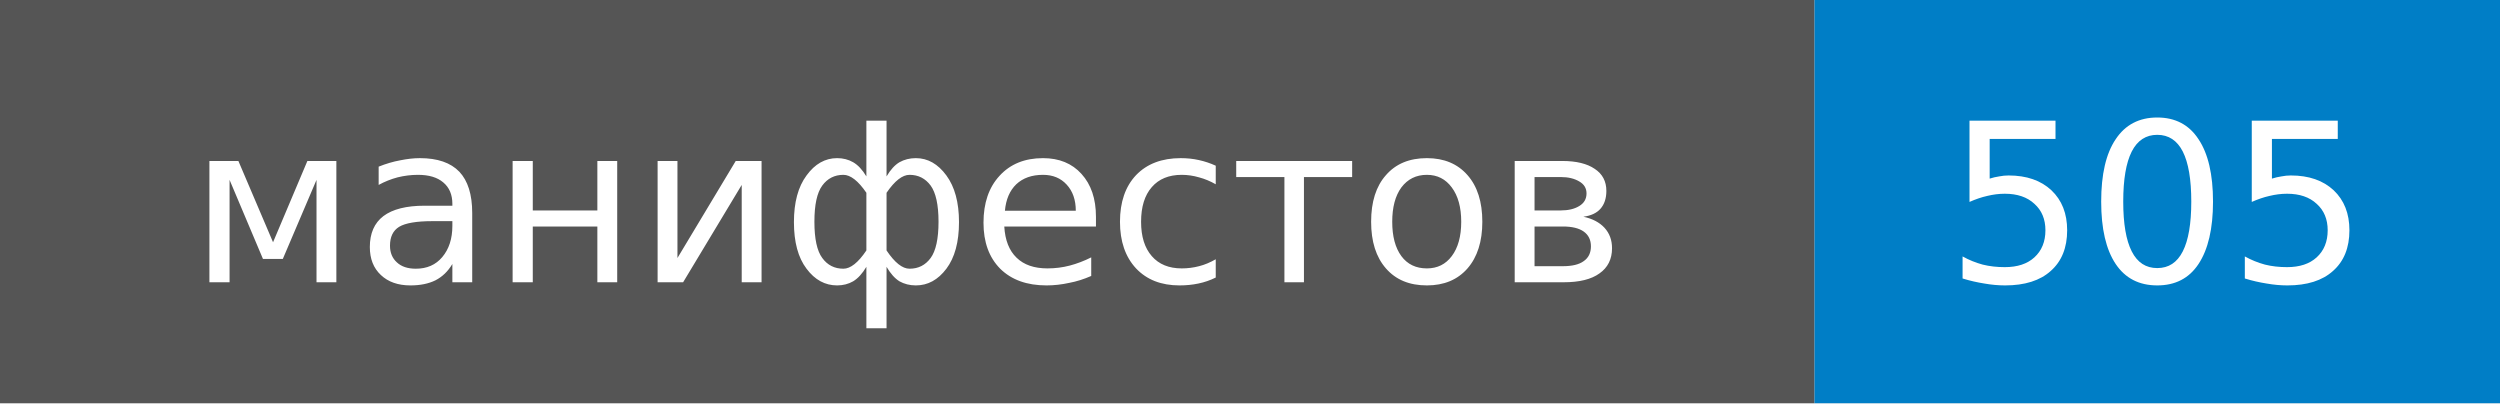
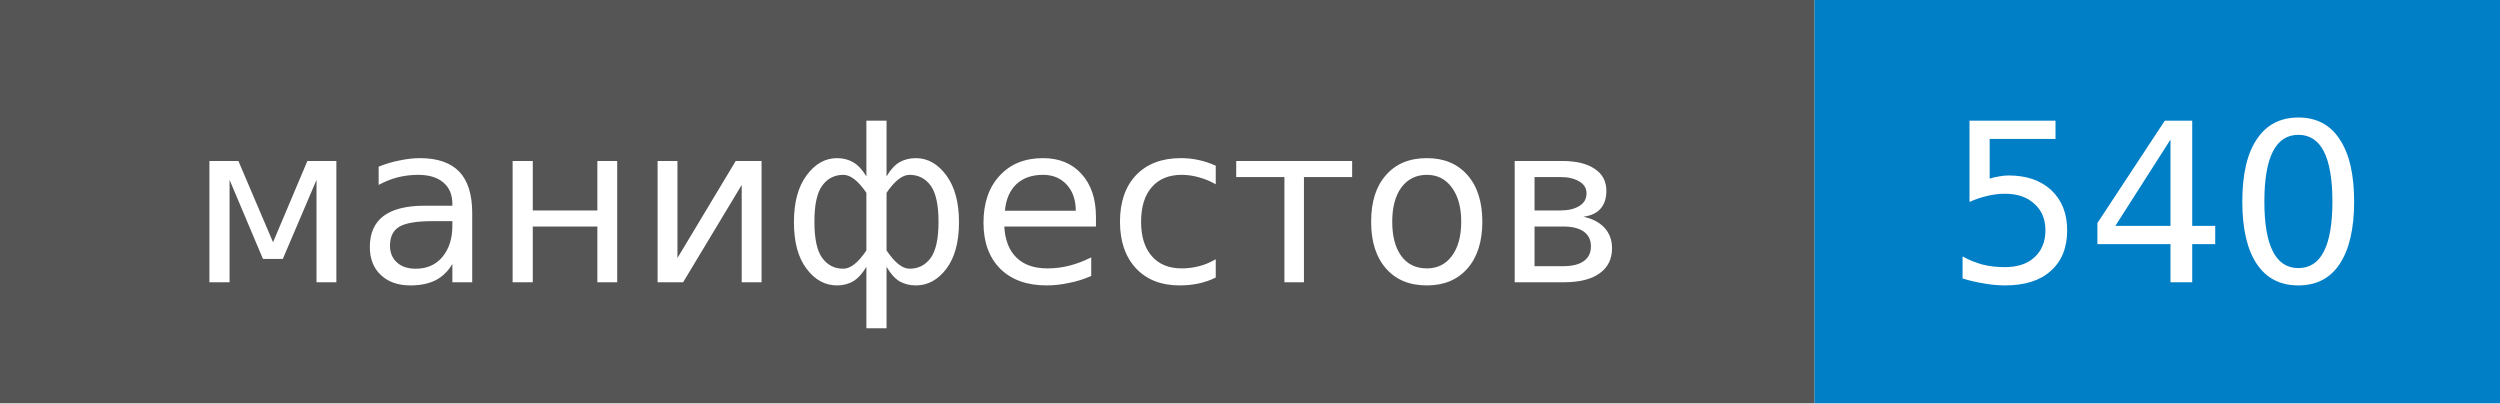
- <svg xmlns="http://www.w3.org/2000/svg" width="124" height="20" role="img" aria-label="манифестов: 505">
+ <svg xmlns="http://www.w3.org/2000/svg" width="124" height="20" role="img" aria-label="манифестов: 540">
  <style>rect.label-bg{fill:#555}@media (prefers-color-scheme:dark){rect.label-bg{fill:#3f3f3f}}text{font-family:Verdana,DejaVu Sans,Geneva,sans-serif;font-size:11px;fill:#fff}</style>
  <rect class="label-bg" width="90" height="20" />
  <rect x="90" width="34" height="20" fill="#007ec6" />
  <text x="45" y="14" text-anchor="middle">манифестов</text>
-   <text x="107" y="14" text-anchor="middle">505</text>
+   <text x="107" y="14" text-anchor="middle">540</text>
</svg>
